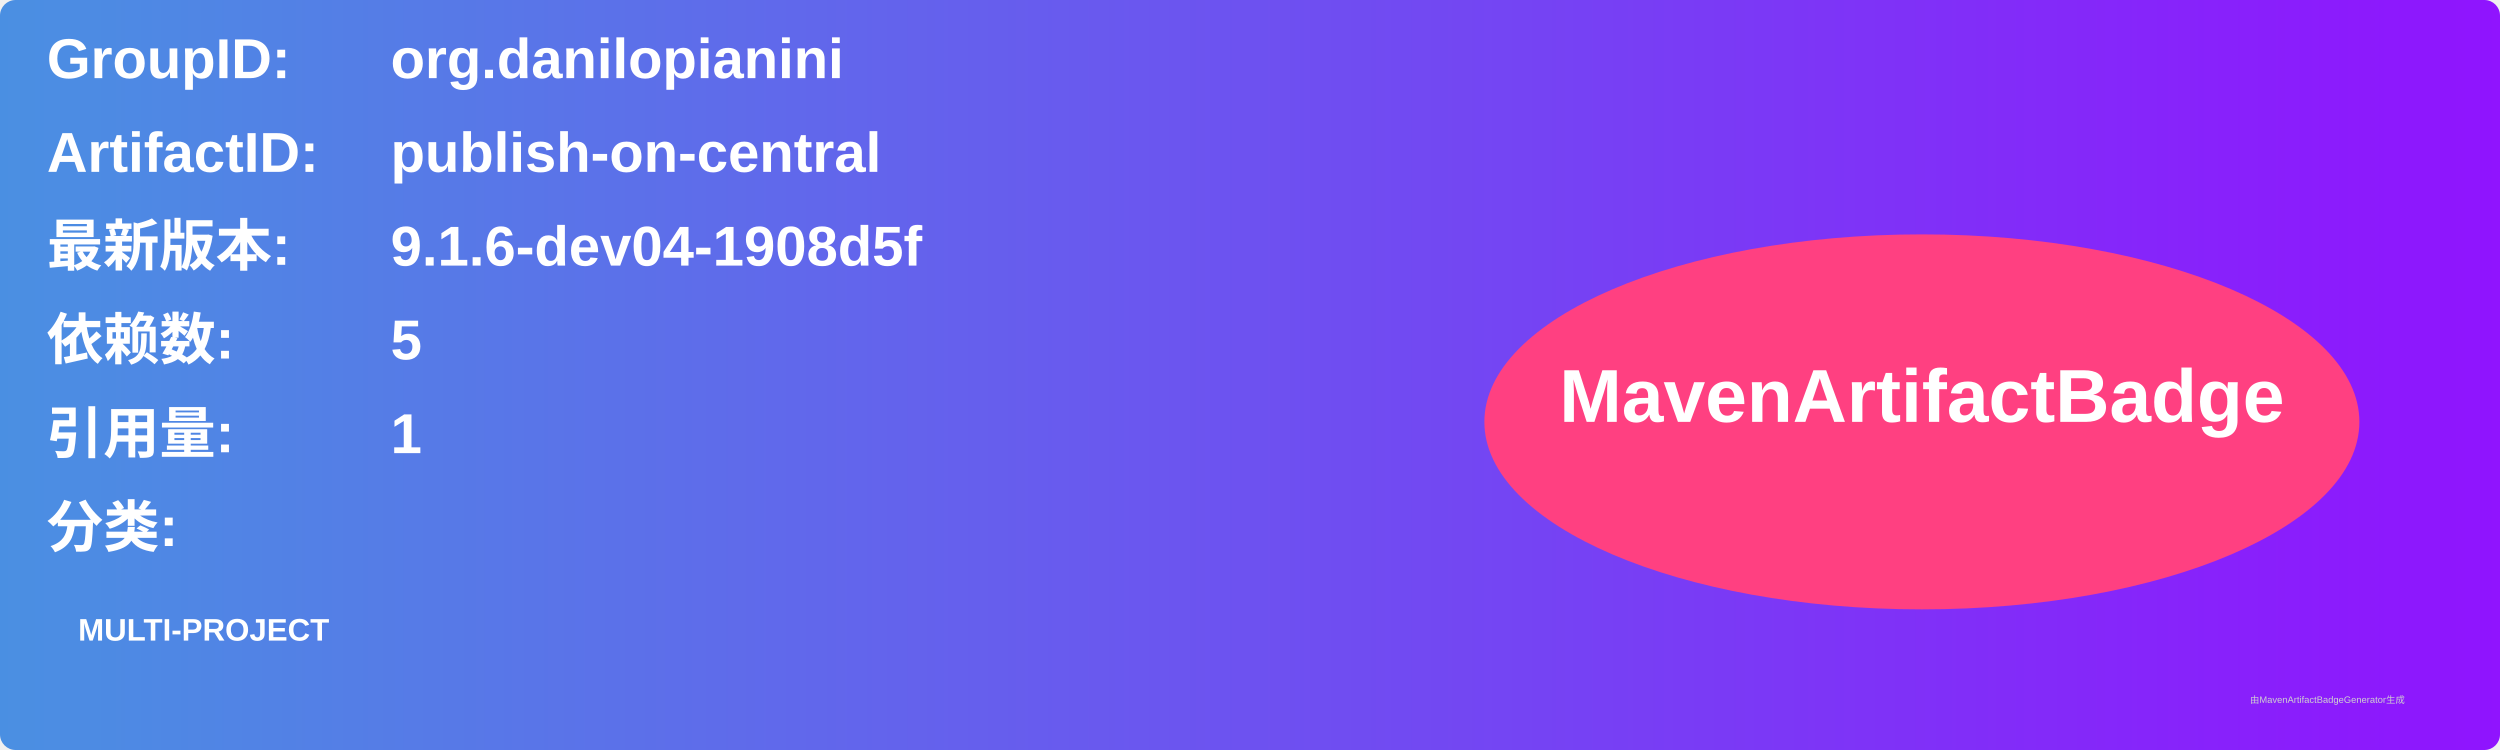
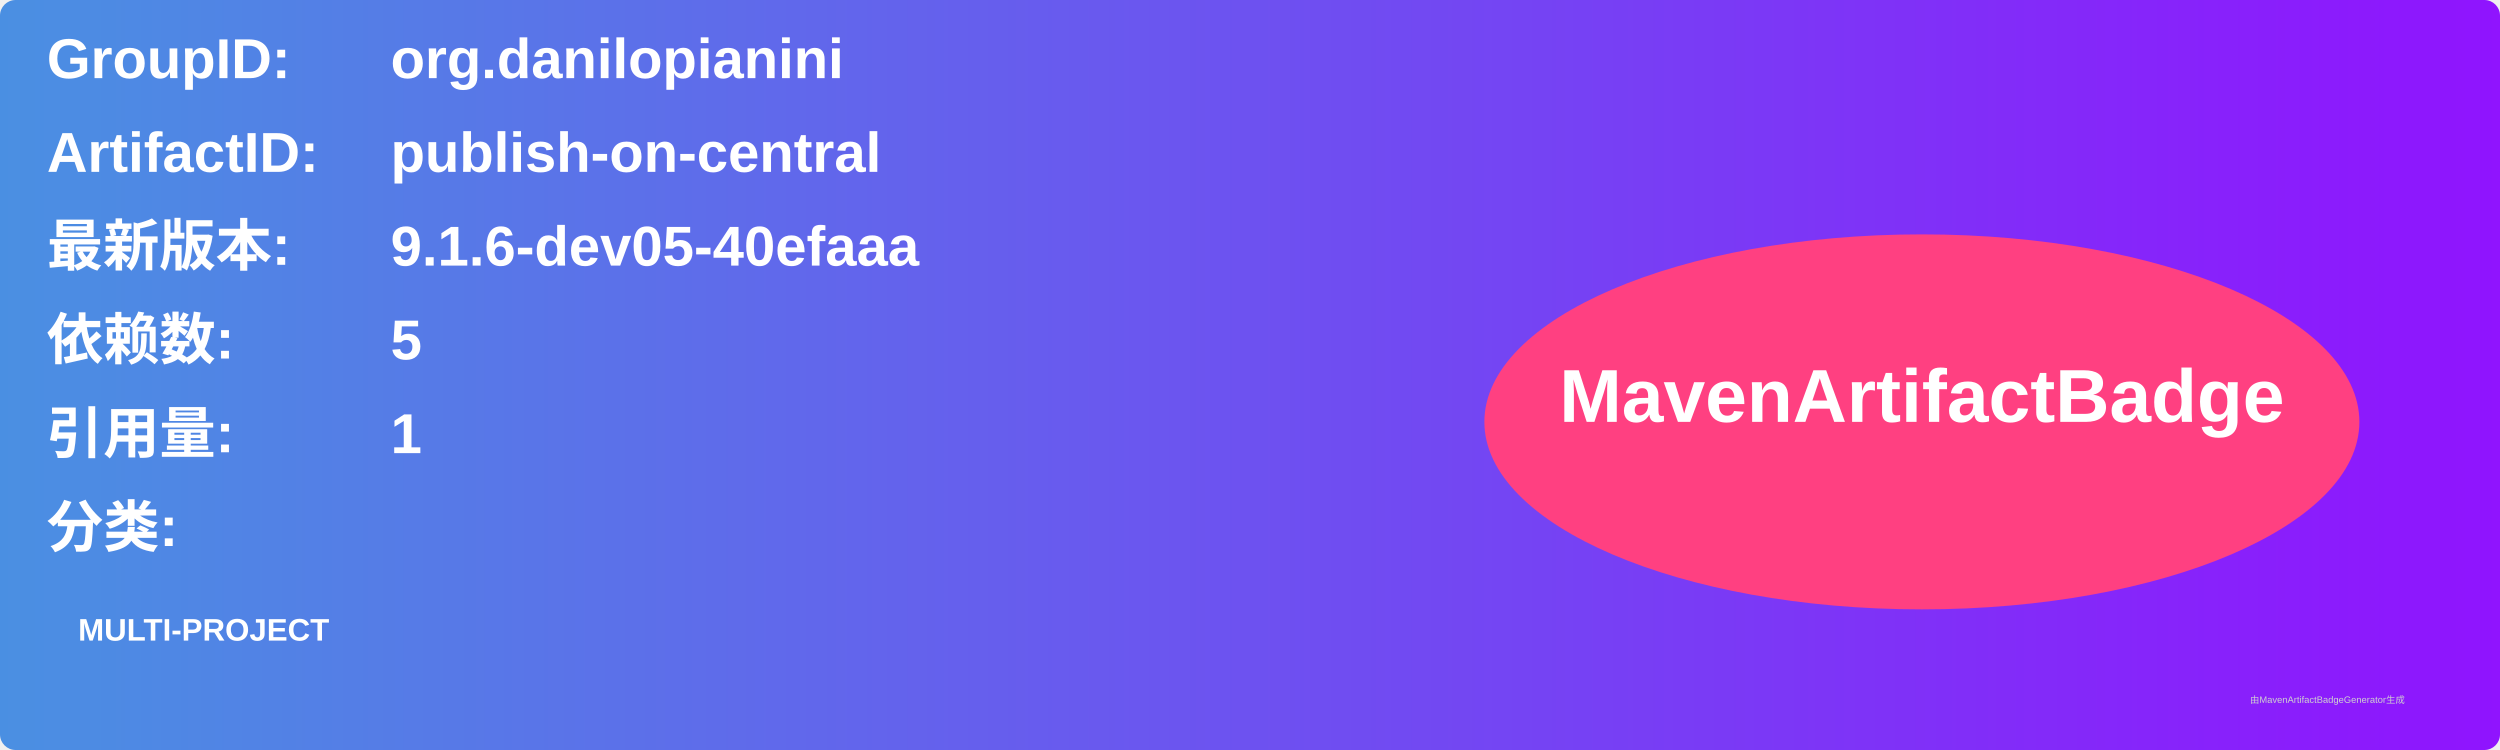
<svg xmlns="http://www.w3.org/2000/svg" width="800" height="240" viewBox="0 0 800 240">
  <linearGradient id="grad" x1="0%" y1="0%" x2="100%" y2="0%">
    <stop offset="0%" stop-color="#4a90e2" />
    <stop offset="100%" stop-color="#9013fe" />
  </linearGradient>
  <rect width="100%" height="100%" rx="5" ry="5" fill="url(#grad)" />
  <g transform="translate(15, 15)">
    <text x="0" y="10" font-family="Arial" font-size="18" fill="white" font-weight="bold" width="260">GroupID:</text>
    <text x="110" y="10" font-family="Arial" font-size="18" fill="white" font-weight="bold" width="460">org.danilopianini</text>
    <text x="0" y="40" font-family="Arial" font-size="18" fill="white" font-weight="bold" width="260">ArtifactID:</text>
    <text x="110" y="40" font-family="Arial" font-size="18" fill="white" font-weight="bold" width="460">publish-on-central</text>
    <text x="0" y="70" font-family="Arial" font-size="18" fill="white" font-weight="bold">最新版本:</text>
    <text x="110" y="70" font-family="Arial" font-size="18" fill="white" font-weight="bold">
-       <tspan font-weight="bold">9.1.6-dev04-1908d5f</tspan>
+       <tspan font-weight="bold">9.1.6-dev05-40efaaa</tspan>
    </text>
    <text x="0" y="100" font-family="Arial" font-size="18" fill="white" font-weight="bold">依赖数: </text>
    <text x="110" y="100" font-family="Arial" font-size="18" fill="white">
      <tspan font-weight="bold">5</tspan>
    </text>
    <text x="0" y="130" font-family="Arial" font-size="18" fill="white" font-weight="bold">引用量: </text>
    <text x="110" y="130" font-family="Arial" font-size="18" fill="white">
      <tspan font-weight="bold">1</tspan>
    </text>
    <text x="0" y="160" font-family="Arial" font-size="18" fill="white" font-weight="bold">分类:</text>
    <text x="10" y="190" font-family="Arial" font-size="10" fill="white">
      <tspan font-weight="bold">MULTI-PROJECT</tspan>
    </text>
    <ellipse cx="600" cy="120" rx="140" ry="60" fill="#ff4081" />
    <text x="600" y="120" text-anchor="middle" font-family="Arial" font-size="24" fill="white" font-weight="bold">MavenArtifactBadge</text>
  </g>
  <text x="720" y="225" font-family="Arial" font-size="3" fill="#d0d0d0">由MavenArtifactBadgeGenerator生成</text>
</svg>
